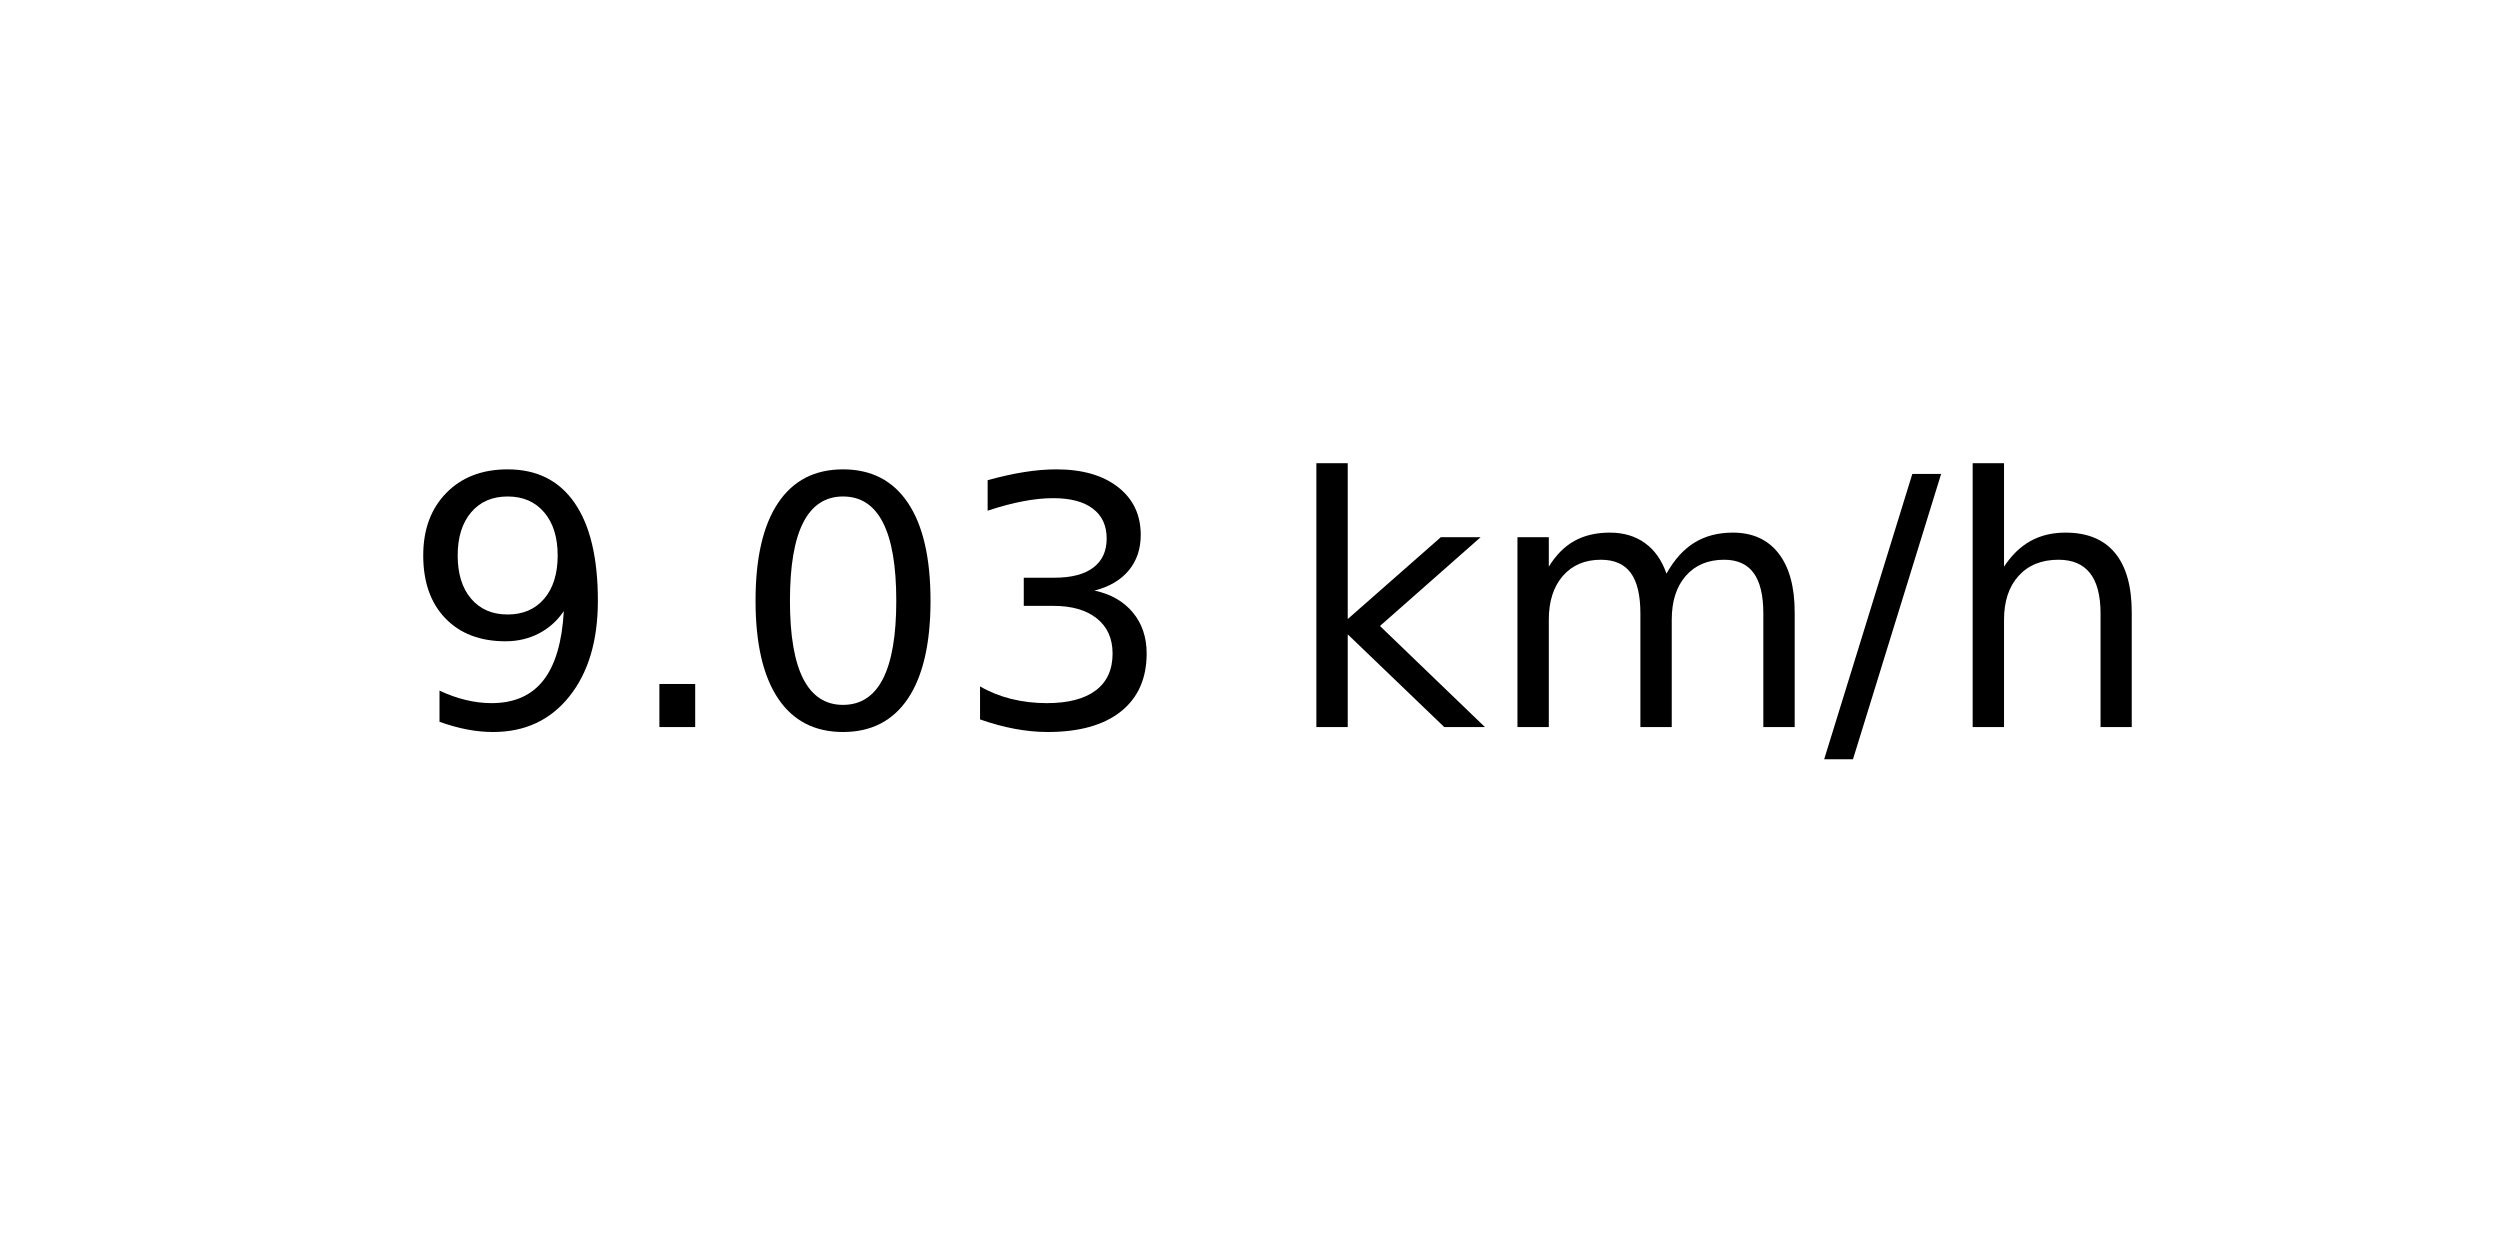
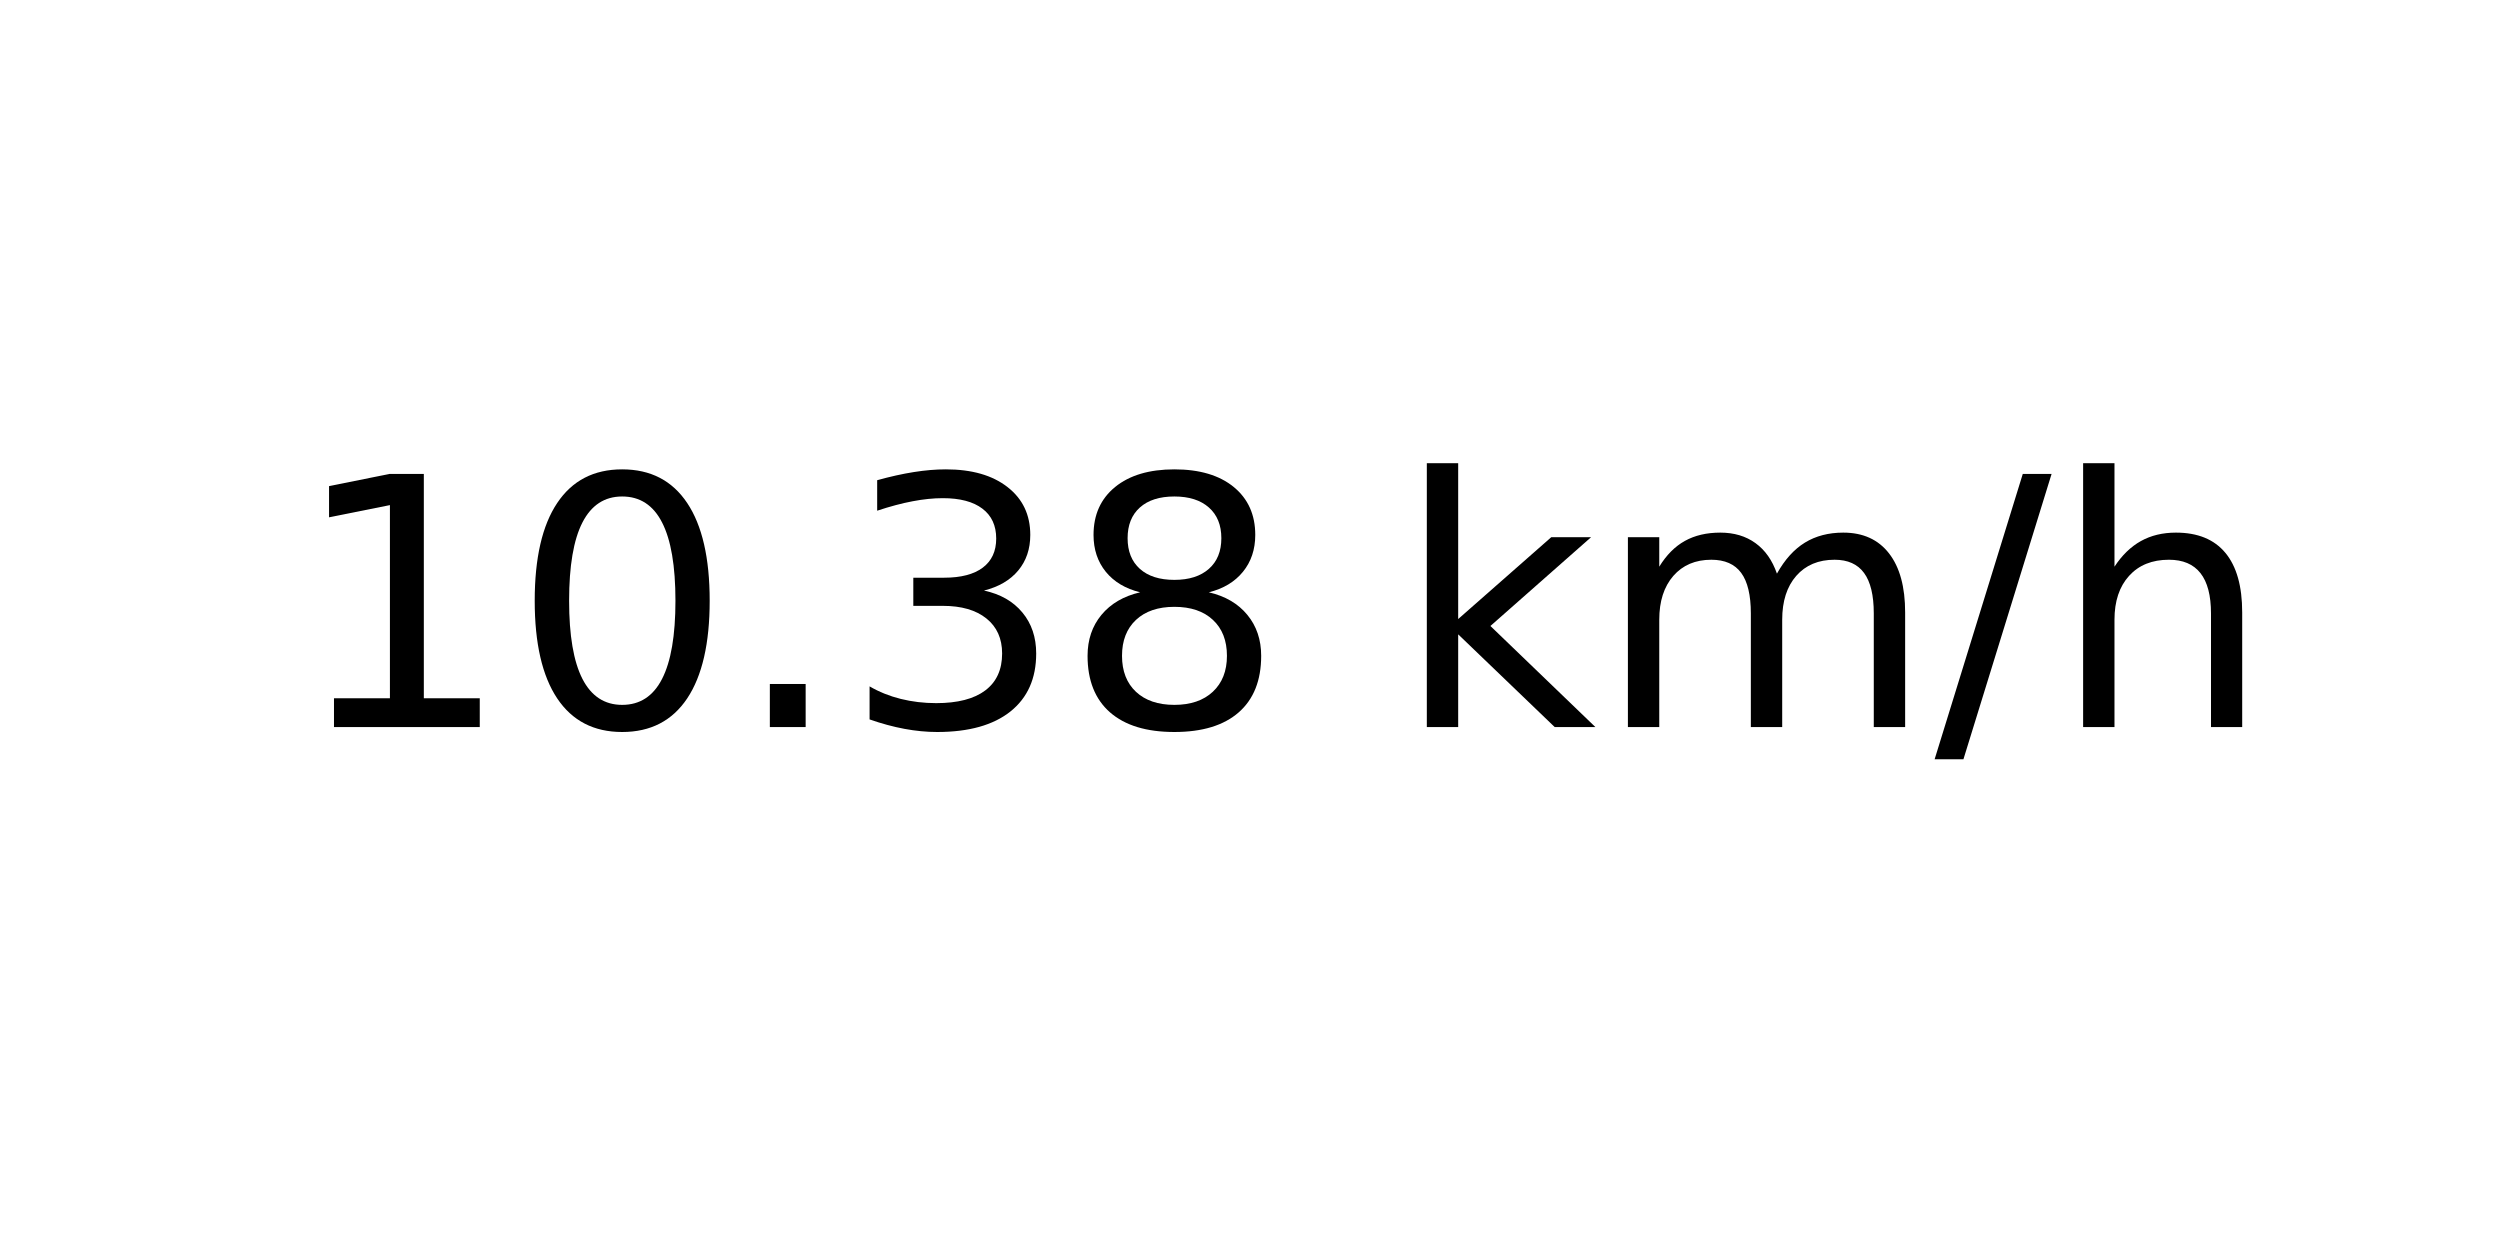
<svg xmlns="http://www.w3.org/2000/svg" xmlns:xlink="http://www.w3.org/1999/xlink" width="72pt" height="36pt" viewBox="0 0 72 36" version="1.1">
  <defs>
    <style type="text/css">*{stroke-linejoin: round; stroke-linecap: butt}</style>
  </defs>
  <g id="figure_1">
    <g id="axes_1">
      <g id="text_1">
-         <g transform="translate(11.55937 20.93937) scale(0.1 -0.1)">
+         <g transform="translate(8.378125 20.93937) scale(0.1 -0.1)">
          <defs>
-             <path id="DejaVuSans-39" d="M 703 97  L 703 672  Q 941 559 1184 500  Q 1428 441 1663 441  Q 2288 441 2617 861  Q 2947 1281 2994 2138  Q 2813 1869 2534 1725  Q 2256 1581 1919 1581  Q 1219 1581 811 2004  Q 403 2428 403 3163  Q 403 3881 828 4315  Q 1253 4750 1959 4750  Q 2769 4750 3195 4129  Q 3622 3509 3622 2328  Q 3622 1225 3098 567  Q 2575 -91 1691 -91  Q 1453 -91 1209 -44  Q 966 3 703 97  z M 1959 2075  Q 2384 2075 2632 2365  Q 2881 2656 2881 3163  Q 2881 3666 2632 3958  Q 2384 4250 1959 4250  Q 1534 4250 1286 3958  Q 1038 3666 1038 3163  Q 1038 2656 1286 2365  Q 1534 2075 1959 2075  z " transform="scale(0.015625)" />
+             <path id="DejaVuSans-31" d="M 794 531  L 1825 531  L 1825 4091  L 703 3866  L 703 4441  L 1819 4666  L 2450 4666  L 2450 531  L 3481 531  L 3481 0  L 794 0  L 794 531  z " transform="scale(0.015625)" />
+             <path id="DejaVuSans-30" d="M 2034 4250  Q 1547 4250 1301 3770  Q 1056 3291 1056 2328  Q 1056 1369 1301 889  Q 1547 409 2034 409  Q 2525 409 2770 889  Q 3016 1369 3016 2328  Q 3016 3291 2770 3770  Q 2525 4250 2034 4250  z M 2034 4750  Q 2819 4750 3233 4129  Q 3647 3509 3647 2328  Q 3647 1150 3233 529  Q 2819 -91 2034 -91  Q 1250 -91 836 529  Q 422 1150 422 2328  Q 422 3509 836 4129  Q 1250 4750 2034 4750  z " transform="scale(0.015625)" />
            <path id="DejaVuSans-2e" d="M 684 794  L 1344 794  L 1344 0  L 684 0  L 684 794  z " transform="scale(0.015625)" />
-             <path id="DejaVuSans-30" d="M 2034 4250  Q 1547 4250 1301 3770  Q 1056 3291 1056 2328  Q 1056 1369 1301 889  Q 1547 409 2034 409  Q 2525 409 2770 889  Q 3016 1369 3016 2328  Q 3016 3291 2770 3770  Q 2525 4250 2034 4250  z M 2034 4750  Q 2819 4750 3233 4129  Q 3647 3509 3647 2328  Q 3647 1150 3233 529  Q 2819 -91 2034 -91  Q 1250 -91 836 529  Q 422 1150 422 2328  Q 422 3509 836 4129  Q 1250 4750 2034 4750  z " transform="scale(0.015625)" />
            <path id="DejaVuSans-33" d="M 2597 2516  Q 3050 2419 3304 2112  Q 3559 1806 3559 1356  Q 3559 666 3084 287  Q 2609 -91 1734 -91  Q 1441 -91 1130 -33  Q 819 25 488 141  L 488 750  Q 750 597 1062 519  Q 1375 441 1716 441  Q 2309 441 2620 675  Q 2931 909 2931 1356  Q 2931 1769 2642 2001  Q 2353 2234 1838 2234  L 1294 2234  L 1294 2753  L 1863 2753  Q 2328 2753 2575 2939  Q 2822 3125 2822 3475  Q 2822 3834 2567 4026  Q 2313 4219 1838 4219  Q 1578 4219 1281 4162  Q 984 4106 628 3988  L 628 4550  Q 988 4650 1302 4700  Q 1616 4750 1894 4750  Q 2613 4750 3031 4423  Q 3450 4097 3450 3541  Q 3450 3153 3228 2886  Q 3006 2619 2597 2516  z " transform="scale(0.015625)" />
+             <path id="DejaVuSans-38" d="M 2034 2216  Q 1584 2216 1326 1975  Q 1069 1734 1069 1313  Q 1069 891 1326 650  Q 1584 409 2034 409  Q 2484 409 2743 651  Q 3003 894 3003 1313  Q 3003 1734 2745 1975  Q 2488 2216 2034 2216  z M 1403 2484  Q 997 2584 770 2862  Q 544 3141 544 3541  Q 544 4100 942 4425  Q 1341 4750 2034 4750  Q 2731 4750 3128 4425  Q 3525 4100 3525 3541  Q 3525 3141 3298 2862  Q 3072 2584 2669 2484  Q 3125 2378 3379 2068  Q 3634 1759 3634 1313  Q 3634 634 3220 271  Q 2806 -91 2034 -91  Q 1263 -91 848 271  Q 434 634 434 1313  Q 434 1759 690 2068  Q 947 2378 1403 2484  z M 1172 3481  Q 1172 3119 1398 2916  Q 1625 2713 2034 2713  Q 2441 2713 2670 2916  Q 2900 3119 2900 3481  Q 2900 3844 2670 4047  Q 2441 4250 2034 4250  Q 1625 4250 1398 4047  Q 1172 3844 1172 3481  z " transform="scale(0.015625)" />
            <path id="DejaVuSans-20" transform="scale(0.015625)" />
            <path id="DejaVuSans-6b" d="M 581 4863  L 1159 4863  L 1159 1991  L 2875 3500  L 3609 3500  L 1753 1863  L 3688 0  L 2938 0  L 1159 1709  L 1159 0  L 581 0  L 581 4863  z " transform="scale(0.015625)" />
            <path id="DejaVuSans-6d" d="M 3328 2828  Q 3544 3216 3844 3400  Q 4144 3584 4550 3584  Q 5097 3584 5394 3201  Q 5691 2819 5691 2113  L 5691 0  L 5113 0  L 5113 2094  Q 5113 2597 4934 2840  Q 4756 3084 4391 3084  Q 3944 3084 3684 2787  Q 3425 2491 3425 1978  L 3425 0  L 2847 0  L 2847 2094  Q 2847 2600 2669 2842  Q 2491 3084 2119 3084  Q 1678 3084 1418 2786  Q 1159 2488 1159 1978  L 1159 0  L 581 0  L 581 3500  L 1159 3500  L 1159 2956  Q 1356 3278 1631 3431  Q 1906 3584 2284 3584  Q 2666 3584 2933 3390  Q 3200 3197 3328 2828  z " transform="scale(0.015625)" />
            <path id="DejaVuSans-2f" d="M 1625 4666  L 2156 4666  L 531 -594  L 0 -594  L 1625 4666  z " transform="scale(0.015625)" />
            <path id="DejaVuSans-68" d="M 3513 2113  L 3513 0  L 2938 0  L 2938 2094  Q 2938 2591 2744 2837  Q 2550 3084 2163 3084  Q 1697 3084 1428 2787  Q 1159 2491 1159 1978  L 1159 0  L 581 0  L 581 4863  L 1159 4863  L 1159 2956  Q 1366 3272 1645 3428  Q 1925 3584 2291 3584  Q 2894 3584 3203 3211  Q 3513 2838 3513 2113  z " transform="scale(0.015625)" />
          </defs>
-           <use xlink:href="#DejaVuSans-39" />
-           <use xlink:href="#DejaVuSans-2e" x="63.623" />
-           <use xlink:href="#DejaVuSans-30" x="95.41" />
+           <use xlink:href="#DejaVuSans-31" />
+           <use xlink:href="#DejaVuSans-30" x="63.623" />
+           <use xlink:href="#DejaVuSans-2e" x="127.246" />
          <use xlink:href="#DejaVuSans-33" x="159.033" />
-           <use xlink:href="#DejaVuSans-20" x="222.656" />
-           <use xlink:href="#DejaVuSans-6b" x="254.443" />
-           <use xlink:href="#DejaVuSans-6d" x="312.354" />
-           <use xlink:href="#DejaVuSans-2f" x="409.766" />
-           <use xlink:href="#DejaVuSans-68" x="443.457" />
+           <use xlink:href="#DejaVuSans-38" x="222.656" />
+           <use xlink:href="#DejaVuSans-20" x="286.279" />
+           <use xlink:href="#DejaVuSans-6b" x="318.066" />
+           <use xlink:href="#DejaVuSans-6d" x="375.977" />
+           <use xlink:href="#DejaVuSans-2f" x="473.389" />
+           <use xlink:href="#DejaVuSans-68" x="507.08" />
        </g>
      </g>
    </g>
  </g>
</svg>
